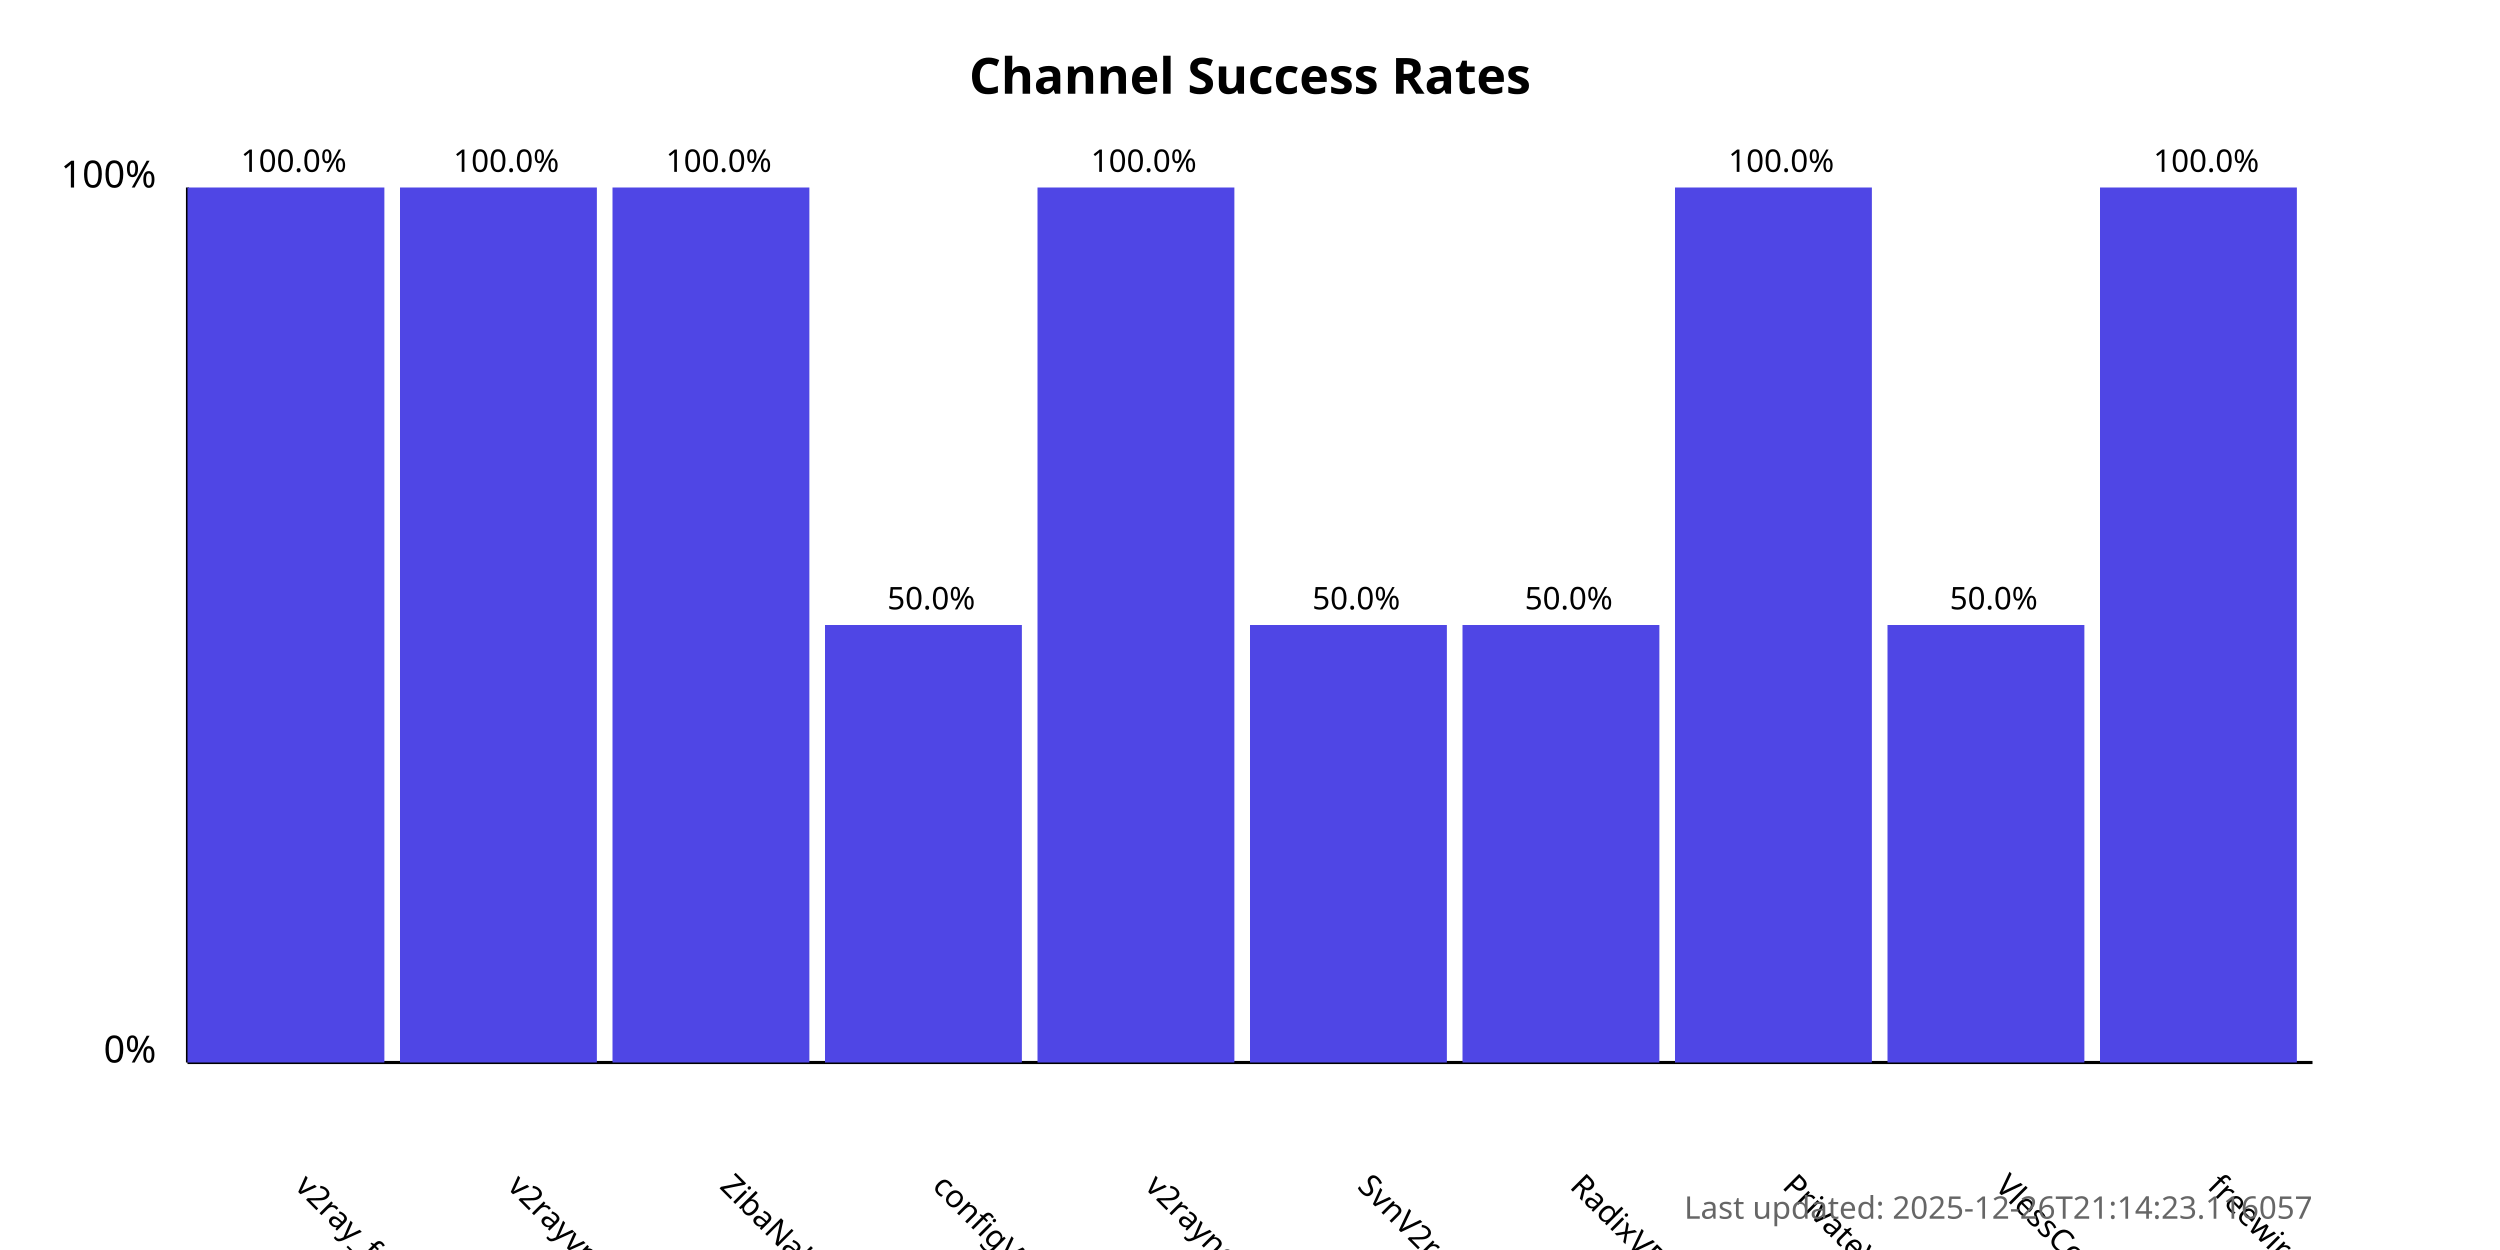
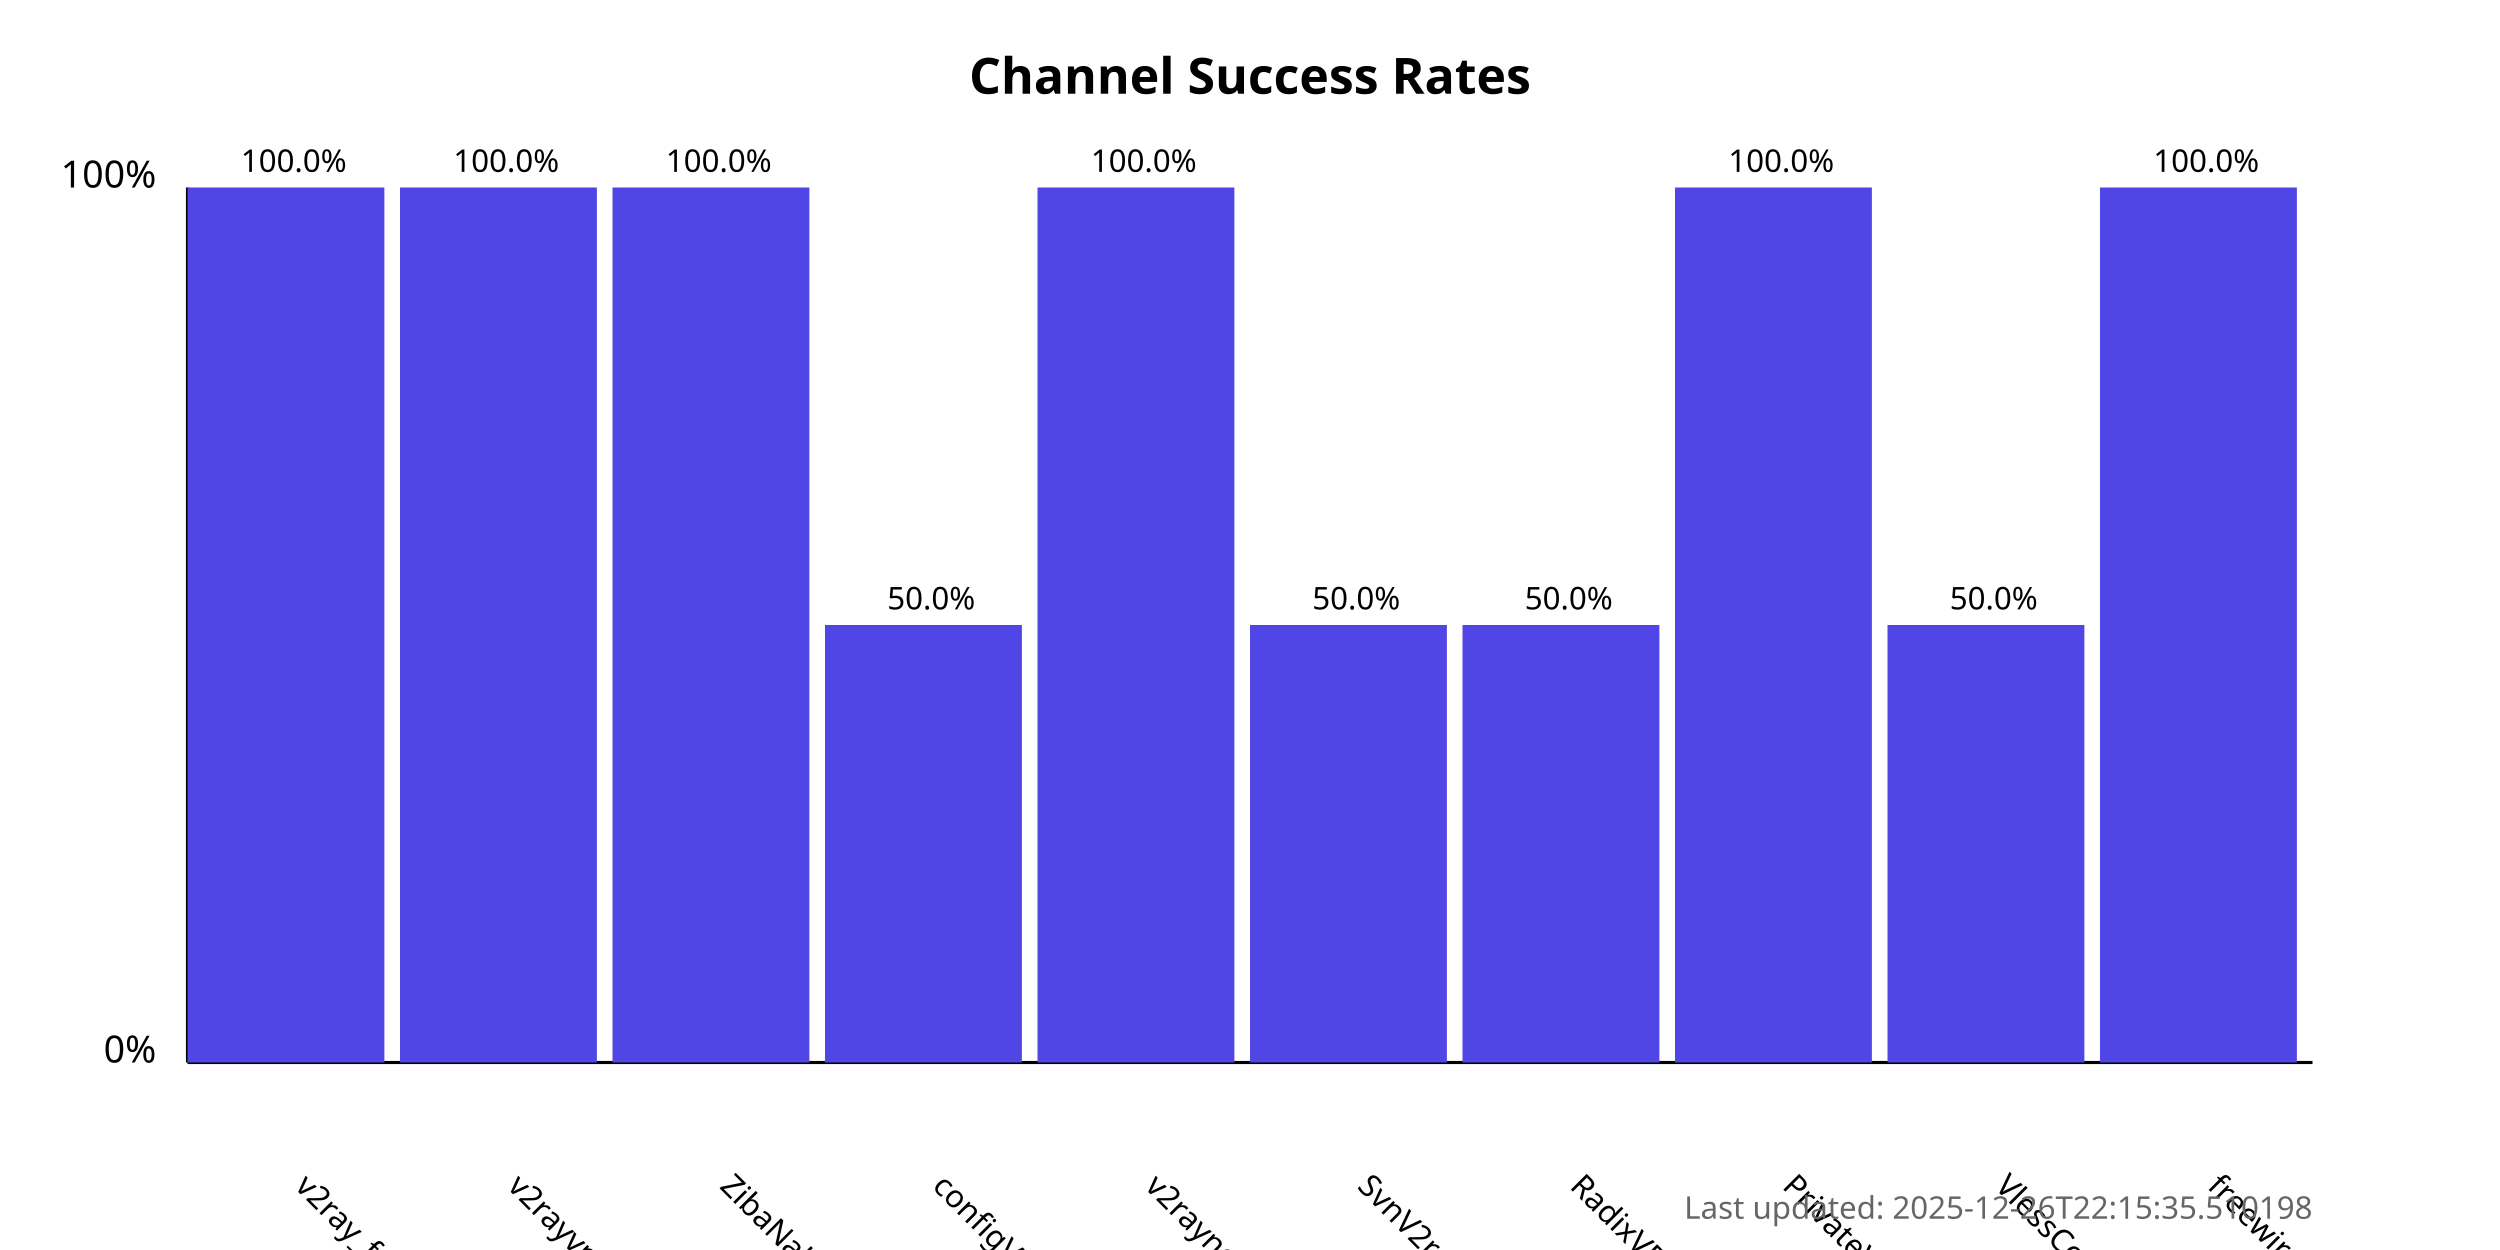
<svg xmlns="http://www.w3.org/2000/svg" width="800" height="400">
  <style>
            .chart-title { font: bold 16px sans-serif; }
            .axis-label { font: 12px sans-serif; }
            .tick-label { font: 10px sans-serif; }
            .bar { fill: #4f46e5; }
            .bar:hover { fill: #6366f1; }
            .timestamp { font: 10px sans-serif; fill: #666; }
        </style>
  <text x="400.0" y="30" text-anchor="middle" class="chart-title">
            Channel Success Rates
        </text>
  <line x1="60" y1="340" x2="60" y2="60" stroke="black" stroke-width="1" />
  <line x1="60" y1="340" x2="740" y2="340" stroke="black" stroke-width="1" />
  <text x="50" y="340" text-anchor="end" class="axis-label">0%</text>
  <text x="50" y="60" text-anchor="end" class="axis-label">100%</text>
  <g>
    <rect x="60" y="60.0" width="63.0" height="280.0" class="bar" />
    <text x="94.0" y="380" transform="rotate(45, 94.0, 380)" text-anchor="start" class="tick-label">
                v2ray_free_conf
            </text>
    <text x="94.0" y="55.0" text-anchor="middle" class="tick-label">
                100.0%
            </text>
  </g>
  <g>
    <rect x="128.0" y="60.0" width="63.0" height="280.0" class="bar" />
    <text x="162.0" y="380" transform="rotate(45, 162.0, 380)" text-anchor="start" class="tick-label">
                v2rayvpno
            </text>
    <text x="162.0" y="55.0" text-anchor="middle" class="tick-label">
                100.0%
            </text>
  </g>
  <g>
    <rect x="196.0" y="60.0" width="63.0" height="280.0" class="bar" />
    <text x="230.0" y="380" transform="rotate(45, 230.0, 380)" text-anchor="start" class="tick-label">
                ZibaNabz
            </text>
    <text x="230.0" y="55.0" text-anchor="middle" class="tick-label">
                100.0%
            </text>
  </g>
  <g>
    <rect x="264.0" y="200.0" width="63.0" height="140.0" class="bar" />
    <text x="298.0" y="380" transform="rotate(45, 298.0, 380)" text-anchor="start" class="tick-label">
                configV2rayForFree
            </text>
    <text x="298.0" y="195.0" text-anchor="middle" class="tick-label">
                50.0%
            </text>
  </g>
  <g>
    <rect x="332.0" y="60.0" width="63.0" height="280.0" class="bar" />
    <text x="366.0" y="380" transform="rotate(45, 366.0, 380)" text-anchor="start" class="tick-label">
                v2rayngvpn
            </text>
    <text x="366.0" y="55.0" text-anchor="middle" class="tick-label">
                100.0%
            </text>
  </g>
  <g>
    <rect x="400.0" y="200.0" width="63.0" height="140.0" class="bar" />
    <text x="434.0" y="380" transform="rotate(45, 434.0, 380)" text-anchor="start" class="tick-label">
                SvnV2ray
            </text>
    <text x="434.0" y="195.0" text-anchor="middle" class="tick-label">
                50.0%
            </text>
  </g>
  <g>
    <rect x="468.0" y="200.0" width="63.0" height="140.0" class="bar" />
    <text x="502.0" y="380" transform="rotate(45, 502.0, 380)" text-anchor="start" class="tick-label">
                RadixVPN
            </text>
    <text x="502.0" y="195.0" text-anchor="middle" class="tick-label">
                50.0%
            </text>
  </g>
  <g>
    <rect x="536.0" y="60.0" width="63.0" height="280.0" class="bar" />
    <text x="570.0" y="380" transform="rotate(45, 570.0, 380)" text-anchor="start" class="tick-label">
                PrivateVPNs
            </text>
    <text x="570.0" y="55.0" text-anchor="middle" class="tick-label">
                100.0%
            </text>
  </g>
  <g>
    <rect x="604.0" y="200.0" width="63.0" height="140.0" class="bar" />
    <text x="638.0" y="380" transform="rotate(45, 638.0, 380)" text-anchor="start" class="tick-label">
                VlessConfig
            </text>
    <text x="638.0" y="195.0" text-anchor="middle" class="tick-label">
                50.0%
            </text>
  </g>
  <g>
    <rect x="672.0" y="60.0" width="63.0" height="280.0" class="bar" />
    <text x="706.0" y="380" transform="rotate(45, 706.0, 380)" text-anchor="start" class="tick-label">
                freewireguard
            </text>
    <text x="706.0" y="55.0" text-anchor="middle" class="tick-label">
                100.0%
            </text>
  </g>
  <text x="740" y="390" text-anchor="end" class="timestamp">
-             Last updated: 2025-12-26T21:14:23.116057
+             Last updated: 2025-12-26T22:15:35.510198
        </text>
</svg>
